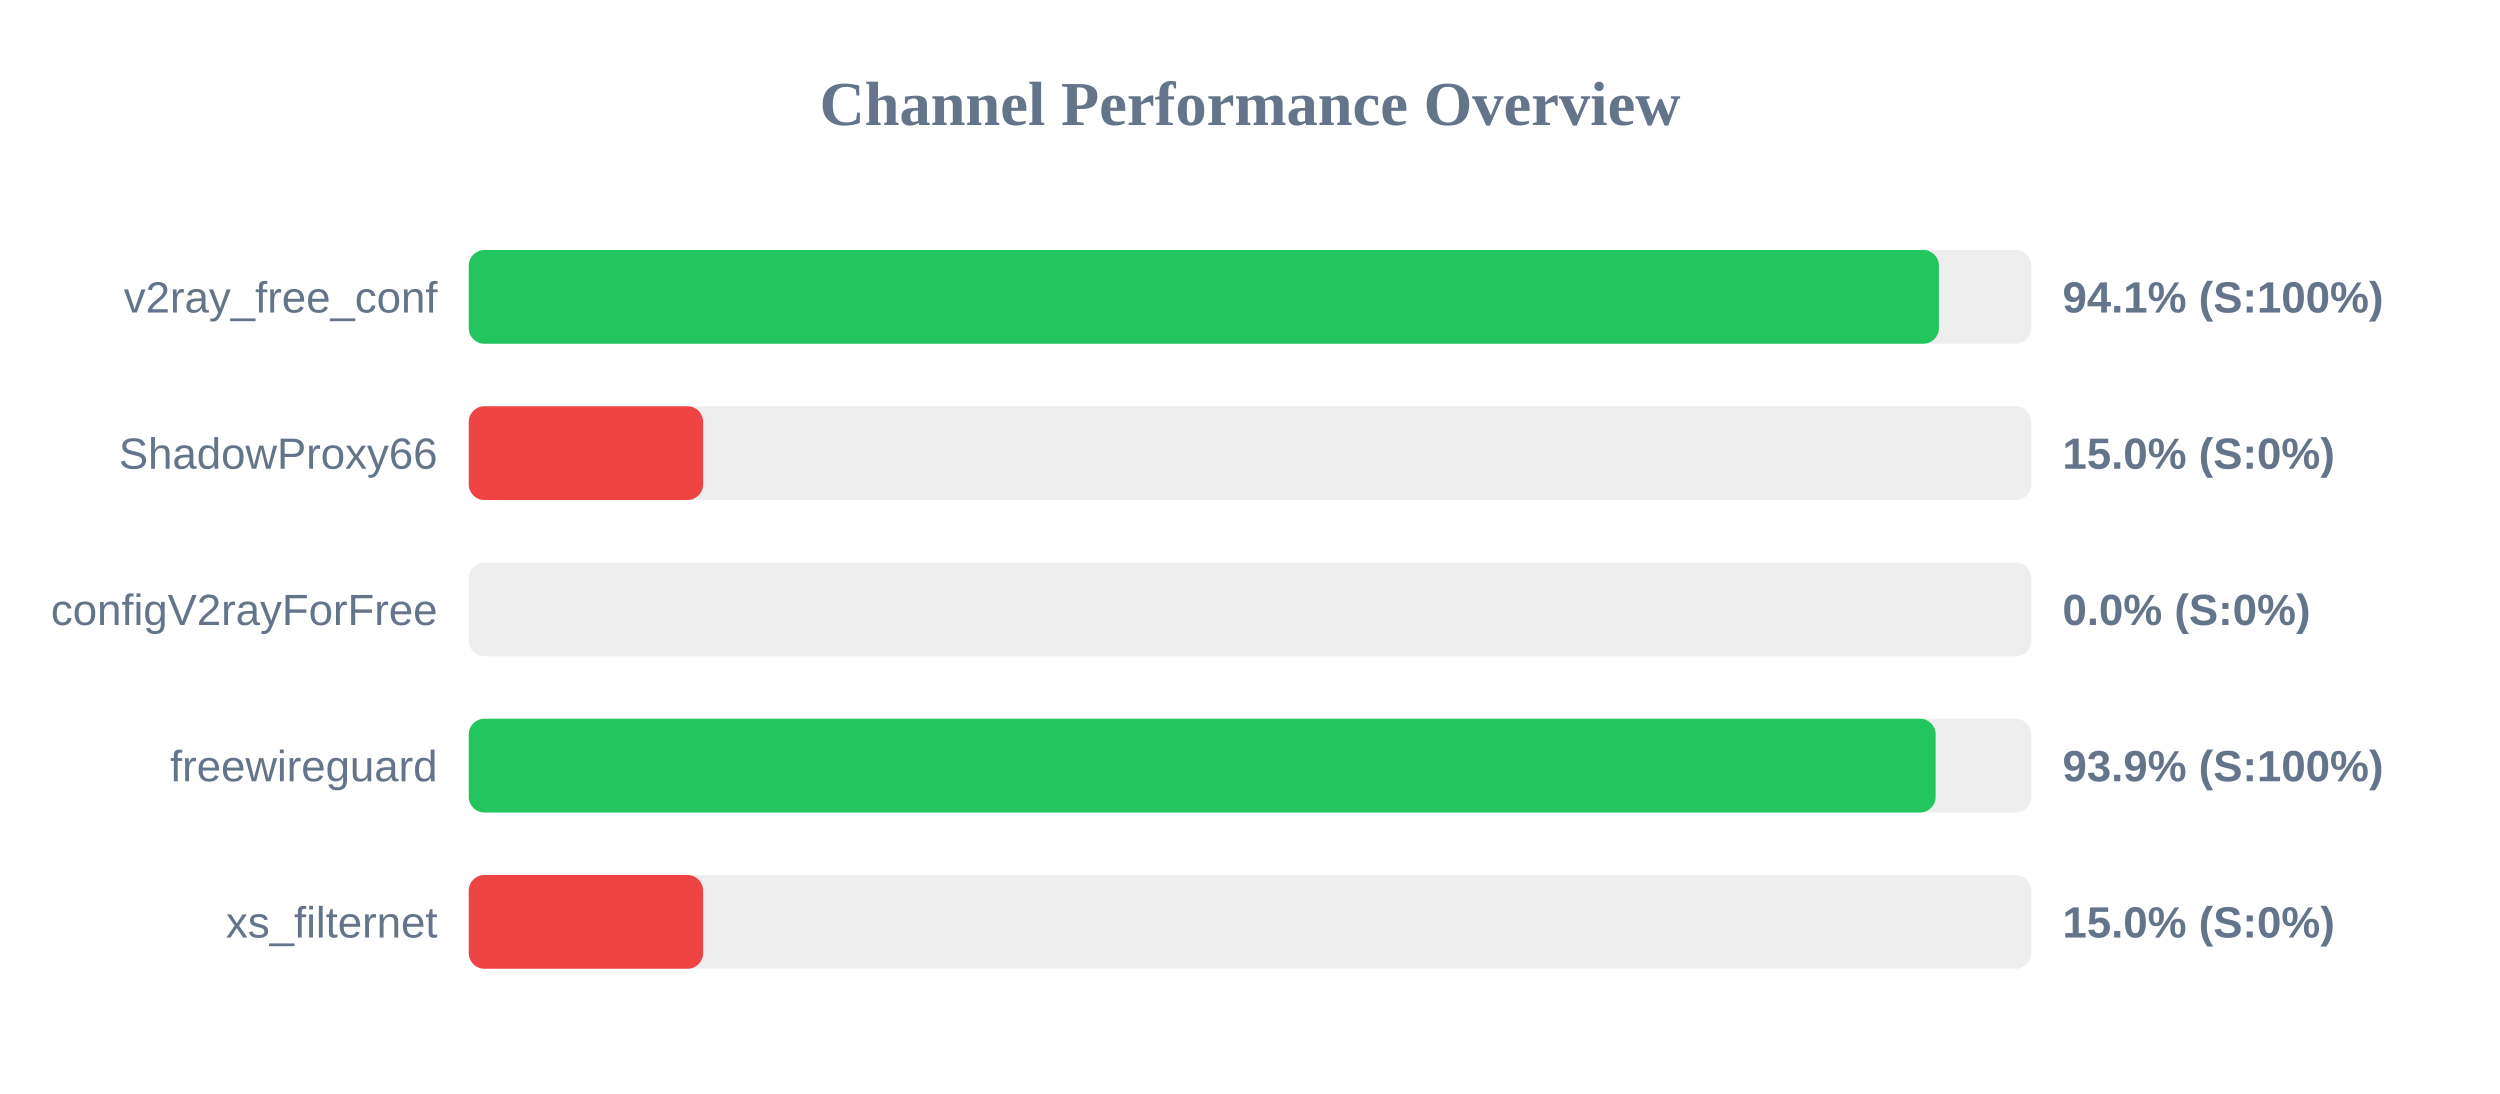
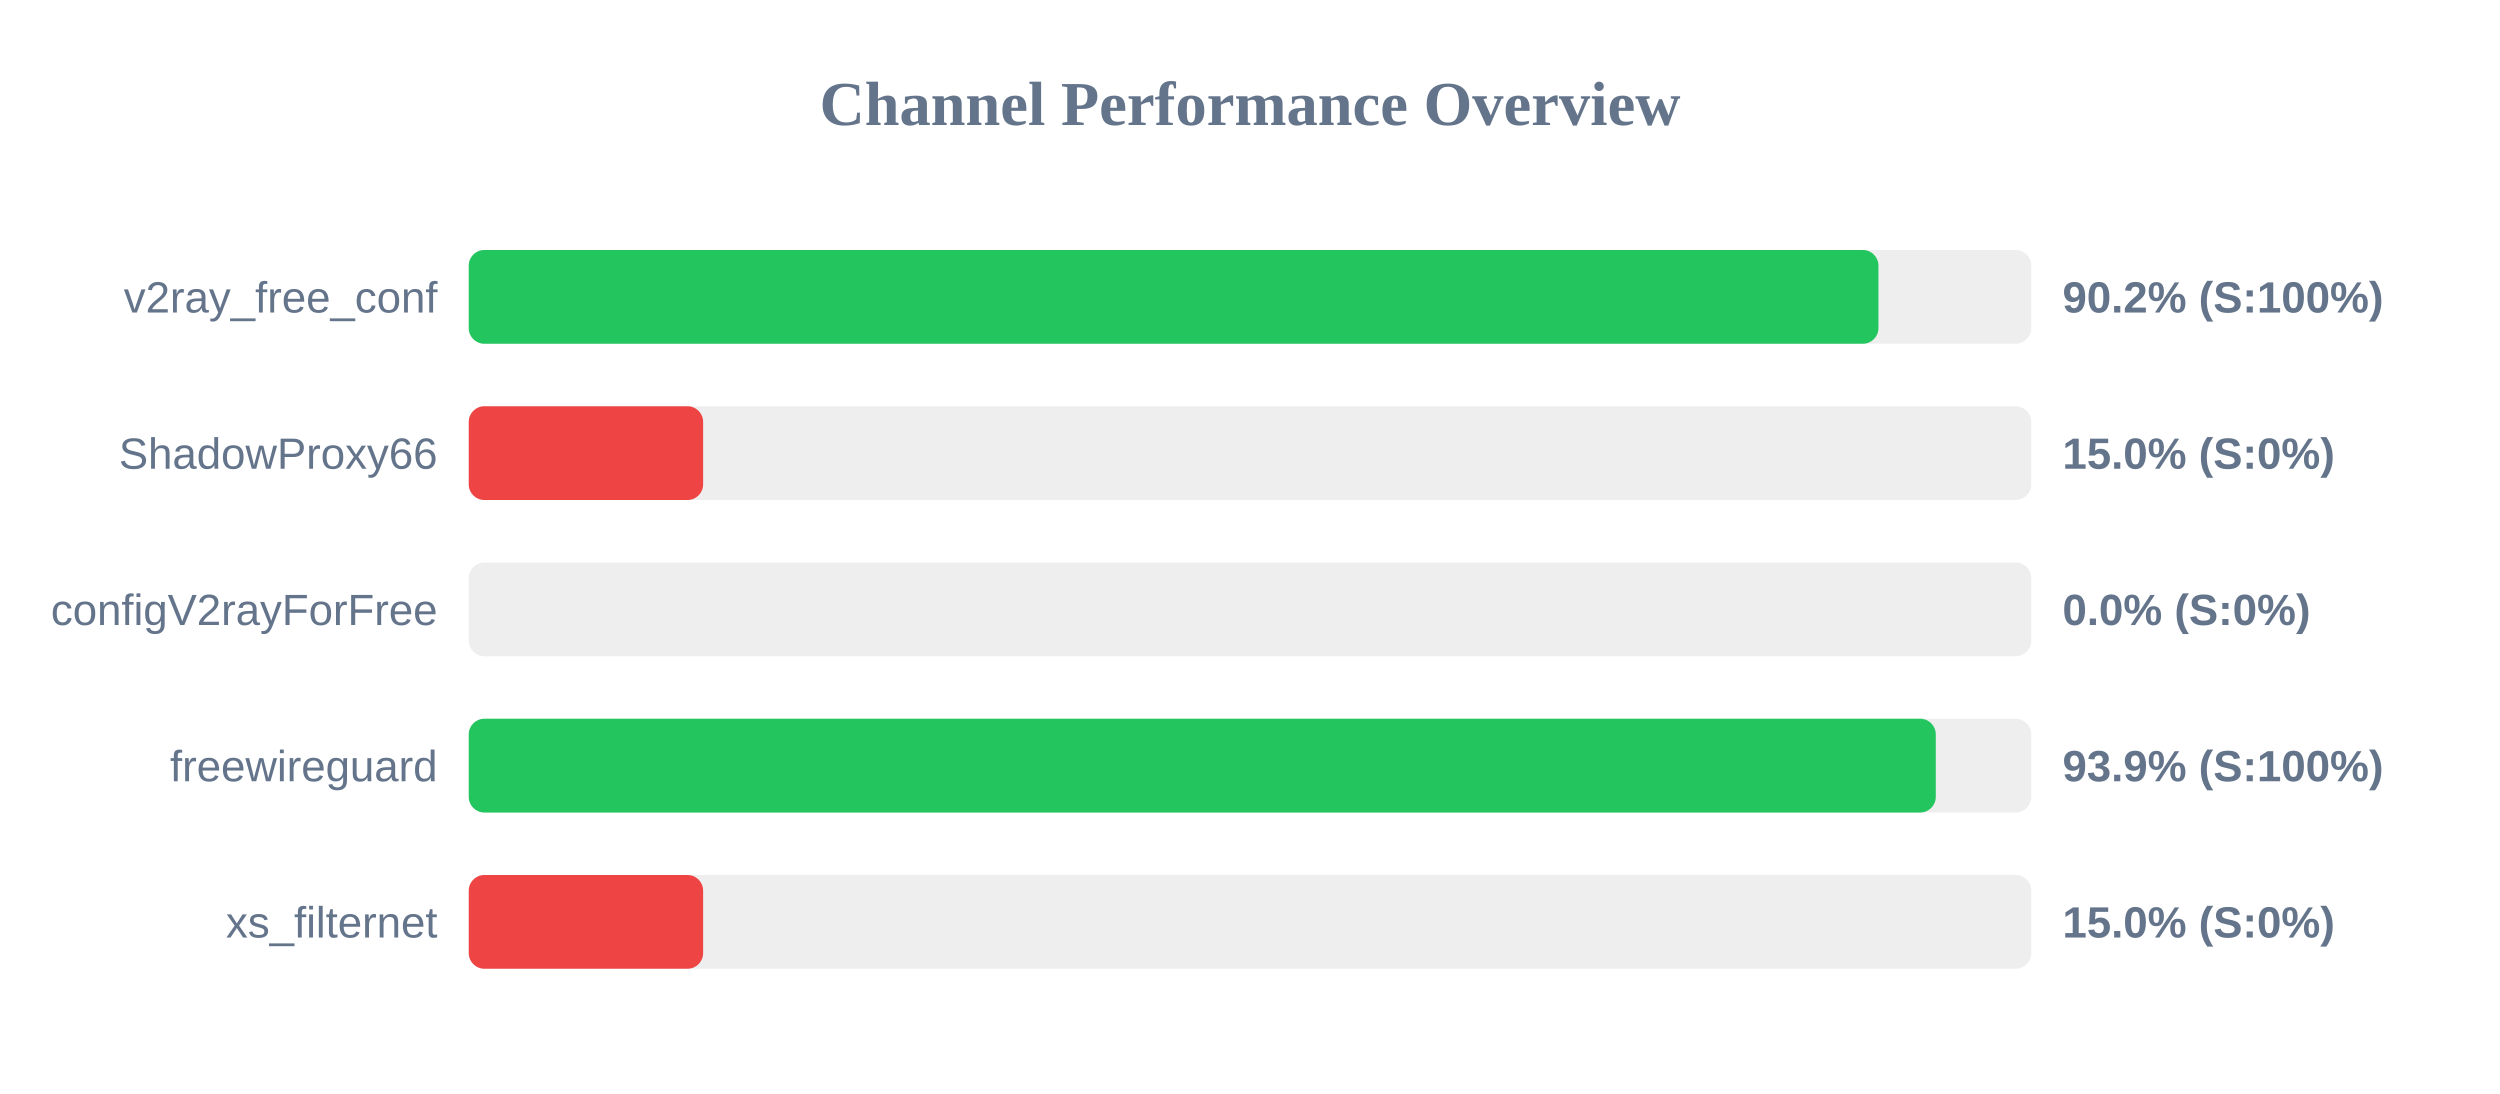
<svg xmlns="http://www.w3.org/2000/svg" width="800" height="350" version="1.1">
  <style>
        .row { font: 14px Arial; fill: #64748b; }
        .score { font: bold 14px Arial; fill: #64748b; }
    </style>
  <text x="400" y="40" text-anchor="middle" font-size="20px" font-weight="bold" fill="#64748b">Channel Performance Overview</text>
  <rect x="150" y="80" width="500" height="30" fill="#eee" rx="5" />
-   <rect x="150" y="80" width="470.45" height="30" fill="#22c55e" rx="5" />
+   <rect x="150" y="80" width="451.1" height="30" fill="#22c55e" rx="5" />
  <text x="140" y="100" text-anchor="end" class="row">v2ray_free_conf</text>
-   <text x="660" y="100" text-anchor="start" class="score">94.1% (S:100%)</text>
+   <text x="660" y="100" text-anchor="start" class="score">90.2% (S:100%)</text>
  <rect x="150" y="130" width="500" height="30" fill="#eee" rx="5" />
  <rect x="150" y="130" width="75.0" height="30" fill="#ef4444" rx="5" />
  <text x="140" y="150" text-anchor="end" class="row">ShadowProxy66</text>
  <text x="660" y="150" text-anchor="start" class="score">15.0% (S:0%)</text>
  <rect x="150" y="180" width="500" height="30" fill="#eee" rx="5" />
  <rect x="150" y="180" width="0.0" height="30" fill="#ef4444" rx="5" />
  <text x="140" y="200" text-anchor="end" class="row">configV2rayForFree</text>
  <text x="660" y="200" text-anchor="start" class="score">0.0% (S:0%)</text>
  <rect x="150" y="230" width="500" height="30" fill="#eee" rx="5" />
-   <rect x="150" y="230" width="469.4" height="30" fill="#22c55e" rx="5" />
+   <rect x="150" y="230" width="469.45" height="30" fill="#22c55e" rx="5" />
  <text x="140" y="250" text-anchor="end" class="row">freewireguard</text>
  <text x="660" y="250" text-anchor="start" class="score">93.9% (S:100%)</text>
  <rect x="150" y="280" width="500" height="30" fill="#eee" rx="5" />
  <rect x="150" y="280" width="75.0" height="30" fill="#ef4444" rx="5" />
  <text x="140" y="300" text-anchor="end" class="row">xs_filternet</text>
  <text x="660" y="300" text-anchor="start" class="score">15.0% (S:0%)</text>
</svg>
